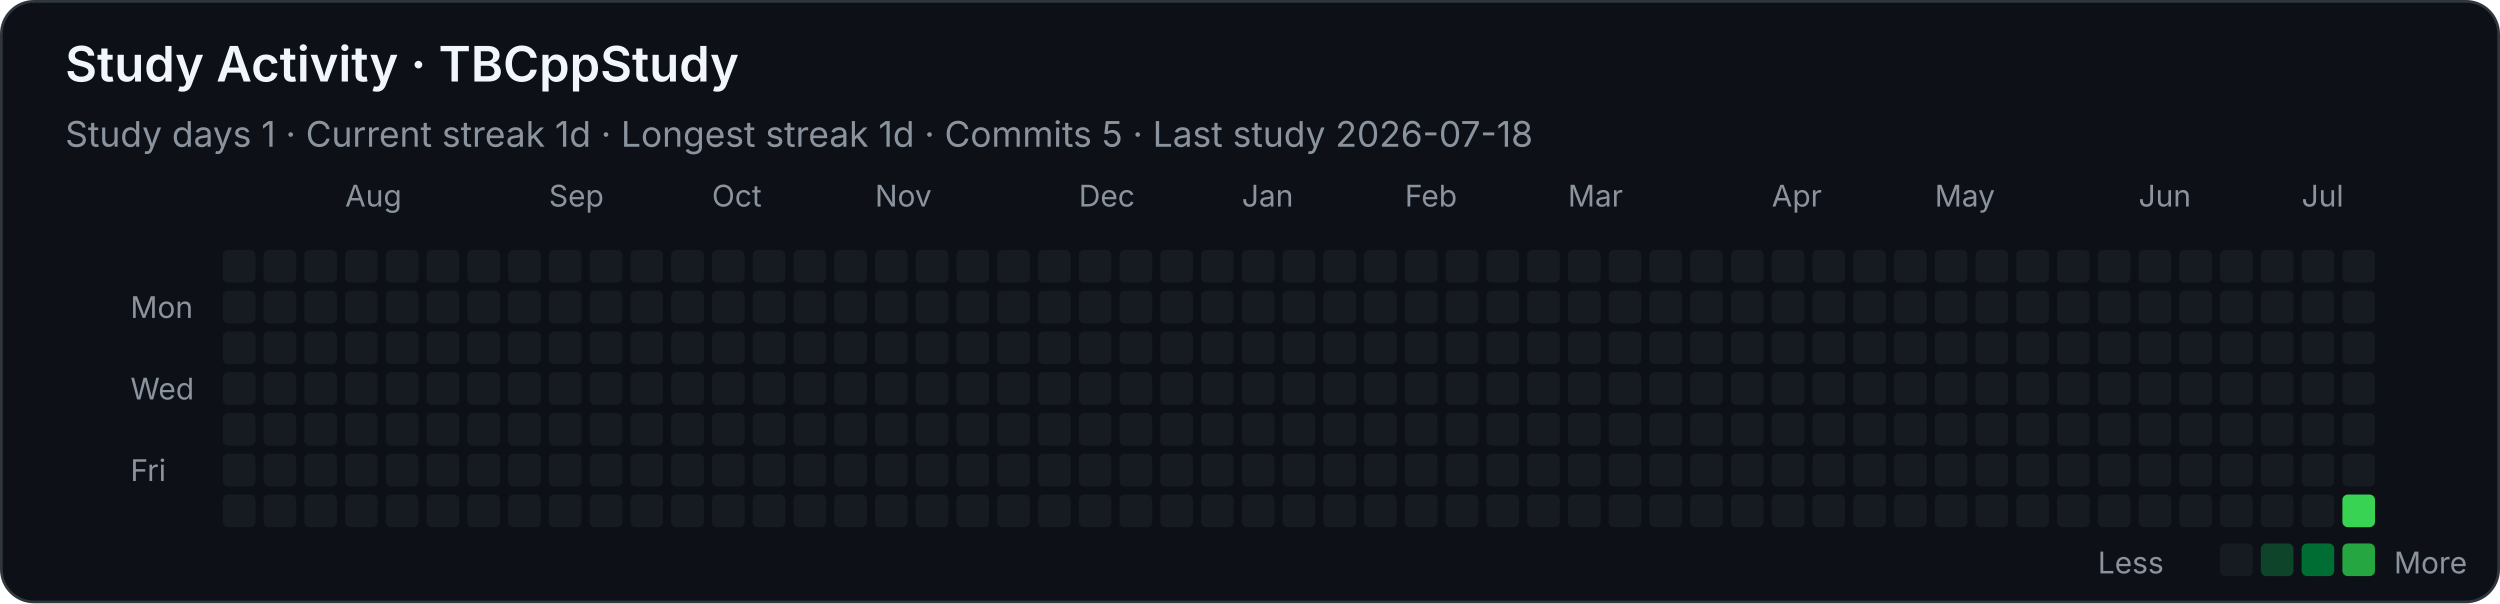
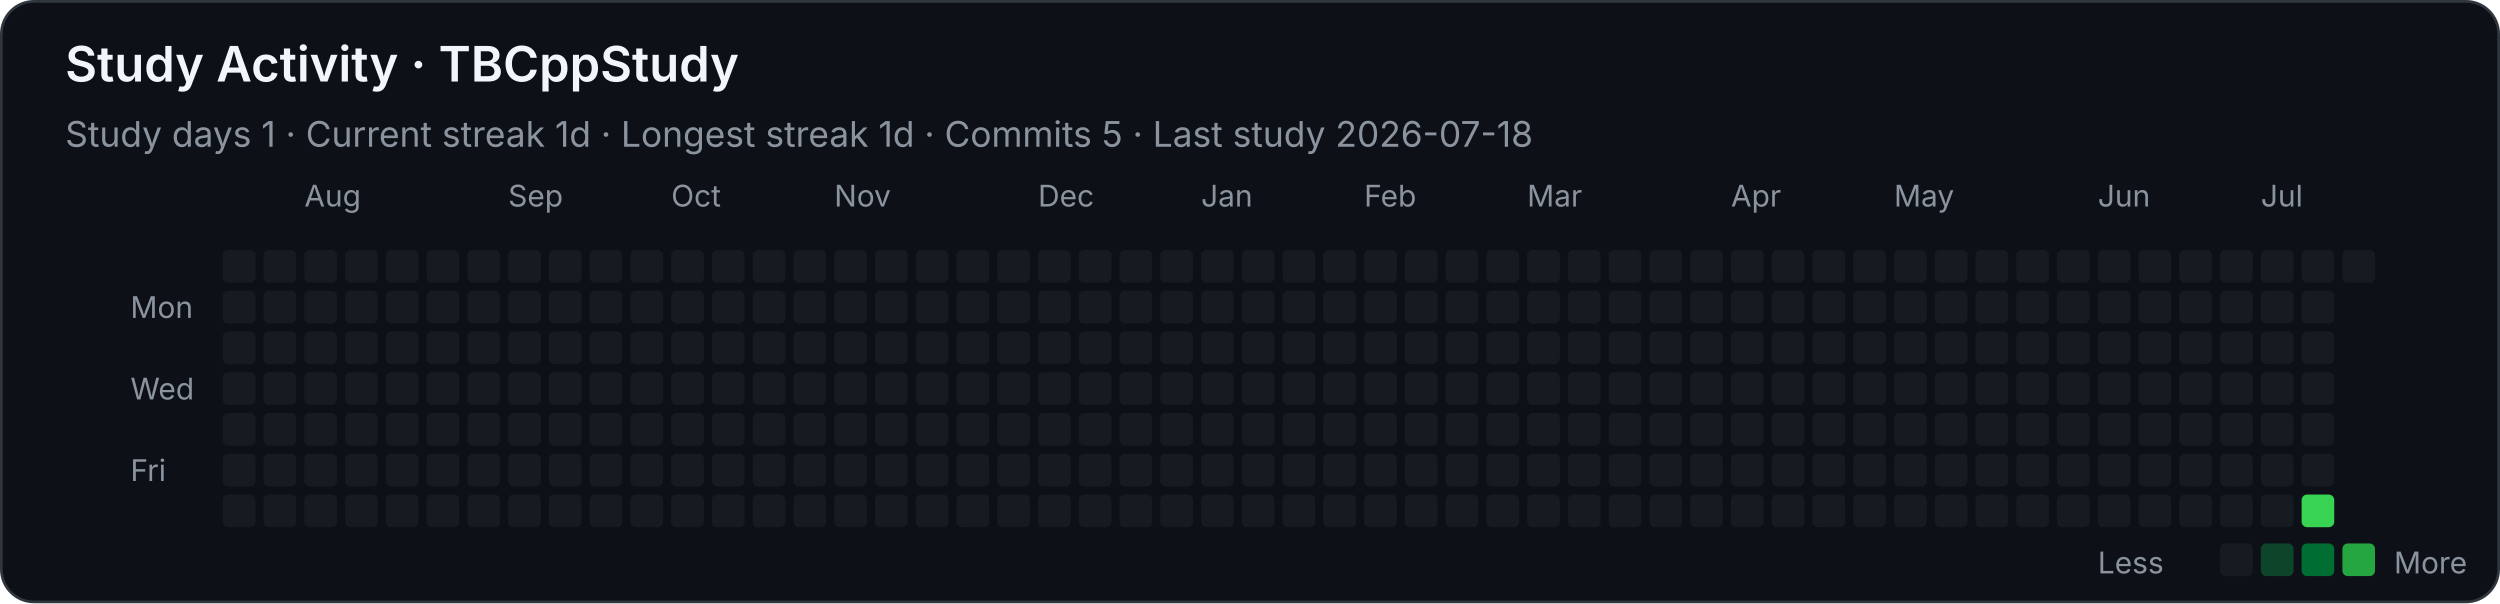
<svg xmlns="http://www.w3.org/2000/svg" width="920" height="222" viewBox="0 0 920 222" role="img" aria-labelledby="title desc">
  <style>
    .background { fill: #0d1117; stroke: #30363d; }
    text { font-family: -apple-system, BlinkMacSystemFont, "Segoe UI", sans-serif; fill: #f0f6fc; }
    .heading { font-size: 18px; font-weight: 600; }
    .stat { font-size: 13px; fill: #8b949e; }
    .month, .weekday, .legend { font-size: 11px; fill: #8b949e; }
    .level-0 { fill: #161b22; }
    .level-1 { fill: #0e4429; }
    .level-2 { fill: #006d32; }
    .level-3 { fill: #26a641; }
    .level-4 { fill: #39d353; }
  </style>
  <rect class="background" x="0.5" y="0.5" width="919" height="221" rx="12" />
  <text class="heading" x="24" y="30">Study Activity · TBCppStudy</text>
  <text class="stat" x="24" y="54">Study days 1  ·  Current streak 1d  ·  Longest streak 1d  ·  Commits 5  ·  Last study 2026-07-18</text>
-   <text class="month" x="127" y="76">Aug</text>
-   <text class="month" x="202" y="76">Sep</text>
-   <text class="month" x="262" y="76">Oct</text>
-   <text class="month" x="322" y="76">Nov</text>
-   <text class="month" x="397" y="76">Dec</text>
-   <text class="month" x="457" y="76">Jan</text>
-   <text class="month" x="517" y="76">Feb</text>
-   <text class="month" x="577" y="76">Mar</text>
-   <text class="month" x="652" y="76">Apr</text>
-   <text class="month" x="712" y="76">May</text>
-   <text class="month" x="787" y="76">Jun</text>
-   <text class="month" x="847" y="76">Jul</text>
+   <text class="month" x="112" y="76">Aug</text>
+   <text class="month" x="187" y="76">Sep</text>
+   <text class="month" x="247" y="76">Oct</text>
+   <text class="month" x="307" y="76">Nov</text>
+   <text class="month" x="382" y="76">Dec</text>
+   <text class="month" x="442" y="76">Jan</text>
+   <text class="month" x="502" y="76">Feb</text>
+   <text class="month" x="562" y="76">Mar</text>
+   <text class="month" x="637" y="76">Apr</text>
+   <text class="month" x="697" y="76">May</text>
+   <text class="month" x="772" y="76">Jun</text>
+   <text class="month" x="832" y="76">Jul</text>
  <text class="weekday" x="48" y="117">Mon</text>
  <text class="weekday" x="48" y="147">Wed</text>
  <text class="weekday" x="48" y="177">Fri</text>
  <rect class="level-0" x="82" y="92" width="12" height="12" rx="2" />
  <rect class="level-0" x="82" y="107" width="12" height="12" rx="2" />
  <rect class="level-0" x="82" y="122" width="12" height="12" rx="2" />
  <rect class="level-0" x="82" y="137" width="12" height="12" rx="2" />
  <rect class="level-0" x="82" y="152" width="12" height="12" rx="2" />
  <rect class="level-0" x="82" y="167" width="12" height="12" rx="2" />
  <rect class="level-0" x="82" y="182" width="12" height="12" rx="2" />
  <rect class="level-0" x="97" y="92" width="12" height="12" rx="2" />
  <rect class="level-0" x="97" y="107" width="12" height="12" rx="2" />
  <rect class="level-0" x="97" y="122" width="12" height="12" rx="2" />
  <rect class="level-0" x="97" y="137" width="12" height="12" rx="2" />
  <rect class="level-0" x="97" y="152" width="12" height="12" rx="2" />
  <rect class="level-0" x="97" y="167" width="12" height="12" rx="2" />
  <rect class="level-0" x="97" y="182" width="12" height="12" rx="2" />
  <rect class="level-0" x="112" y="92" width="12" height="12" rx="2" />
  <rect class="level-0" x="112" y="107" width="12" height="12" rx="2" />
  <rect class="level-0" x="112" y="122" width="12" height="12" rx="2" />
  <rect class="level-0" x="112" y="137" width="12" height="12" rx="2" />
  <rect class="level-0" x="112" y="152" width="12" height="12" rx="2" />
  <rect class="level-0" x="112" y="167" width="12" height="12" rx="2" />
  <rect class="level-0" x="112" y="182" width="12" height="12" rx="2" />
  <rect class="level-0" x="127" y="92" width="12" height="12" rx="2" />
  <rect class="level-0" x="127" y="107" width="12" height="12" rx="2" />
  <rect class="level-0" x="127" y="122" width="12" height="12" rx="2" />
  <rect class="level-0" x="127" y="137" width="12" height="12" rx="2" />
  <rect class="level-0" x="127" y="152" width="12" height="12" rx="2" />
  <rect class="level-0" x="127" y="167" width="12" height="12" rx="2" />
  <rect class="level-0" x="127" y="182" width="12" height="12" rx="2" />
  <rect class="level-0" x="142" y="92" width="12" height="12" rx="2" />
  <rect class="level-0" x="142" y="107" width="12" height="12" rx="2" />
  <rect class="level-0" x="142" y="122" width="12" height="12" rx="2" />
  <rect class="level-0" x="142" y="137" width="12" height="12" rx="2" />
  <rect class="level-0" x="142" y="152" width="12" height="12" rx="2" />
  <rect class="level-0" x="142" y="167" width="12" height="12" rx="2" />
  <rect class="level-0" x="142" y="182" width="12" height="12" rx="2" />
  <rect class="level-0" x="157" y="92" width="12" height="12" rx="2" />
  <rect class="level-0" x="157" y="107" width="12" height="12" rx="2" />
  <rect class="level-0" x="157" y="122" width="12" height="12" rx="2" />
  <rect class="level-0" x="157" y="137" width="12" height="12" rx="2" />
  <rect class="level-0" x="157" y="152" width="12" height="12" rx="2" />
  <rect class="level-0" x="157" y="167" width="12" height="12" rx="2" />
  <rect class="level-0" x="157" y="182" width="12" height="12" rx="2" />
  <rect class="level-0" x="172" y="92" width="12" height="12" rx="2" />
  <rect class="level-0" x="172" y="107" width="12" height="12" rx="2" />
  <rect class="level-0" x="172" y="122" width="12" height="12" rx="2" />
  <rect class="level-0" x="172" y="137" width="12" height="12" rx="2" />
  <rect class="level-0" x="172" y="152" width="12" height="12" rx="2" />
  <rect class="level-0" x="172" y="167" width="12" height="12" rx="2" />
  <rect class="level-0" x="172" y="182" width="12" height="12" rx="2" />
  <rect class="level-0" x="187" y="92" width="12" height="12" rx="2" />
  <rect class="level-0" x="187" y="107" width="12" height="12" rx="2" />
  <rect class="level-0" x="187" y="122" width="12" height="12" rx="2" />
  <rect class="level-0" x="187" y="137" width="12" height="12" rx="2" />
  <rect class="level-0" x="187" y="152" width="12" height="12" rx="2" />
  <rect class="level-0" x="187" y="167" width="12" height="12" rx="2" />
  <rect class="level-0" x="187" y="182" width="12" height="12" rx="2" />
  <rect class="level-0" x="202" y="92" width="12" height="12" rx="2" />
  <rect class="level-0" x="202" y="107" width="12" height="12" rx="2" />
  <rect class="level-0" x="202" y="122" width="12" height="12" rx="2" />
  <rect class="level-0" x="202" y="137" width="12" height="12" rx="2" />
  <rect class="level-0" x="202" y="152" width="12" height="12" rx="2" />
  <rect class="level-0" x="202" y="167" width="12" height="12" rx="2" />
  <rect class="level-0" x="202" y="182" width="12" height="12" rx="2" />
  <rect class="level-0" x="217" y="92" width="12" height="12" rx="2" />
  <rect class="level-0" x="217" y="107" width="12" height="12" rx="2" />
  <rect class="level-0" x="217" y="122" width="12" height="12" rx="2" />
  <rect class="level-0" x="217" y="137" width="12" height="12" rx="2" />
  <rect class="level-0" x="217" y="152" width="12" height="12" rx="2" />
  <rect class="level-0" x="217" y="167" width="12" height="12" rx="2" />
  <rect class="level-0" x="217" y="182" width="12" height="12" rx="2" />
  <rect class="level-0" x="232" y="92" width="12" height="12" rx="2" />
  <rect class="level-0" x="232" y="107" width="12" height="12" rx="2" />
  <rect class="level-0" x="232" y="122" width="12" height="12" rx="2" />
  <rect class="level-0" x="232" y="137" width="12" height="12" rx="2" />
  <rect class="level-0" x="232" y="152" width="12" height="12" rx="2" />
  <rect class="level-0" x="232" y="167" width="12" height="12" rx="2" />
  <rect class="level-0" x="232" y="182" width="12" height="12" rx="2" />
  <rect class="level-0" x="247" y="92" width="12" height="12" rx="2" />
  <rect class="level-0" x="247" y="107" width="12" height="12" rx="2" />
  <rect class="level-0" x="247" y="122" width="12" height="12" rx="2" />
  <rect class="level-0" x="247" y="137" width="12" height="12" rx="2" />
  <rect class="level-0" x="247" y="152" width="12" height="12" rx="2" />
  <rect class="level-0" x="247" y="167" width="12" height="12" rx="2" />
  <rect class="level-0" x="247" y="182" width="12" height="12" rx="2" />
  <rect class="level-0" x="262" y="92" width="12" height="12" rx="2" />
  <rect class="level-0" x="262" y="107" width="12" height="12" rx="2" />
  <rect class="level-0" x="262" y="122" width="12" height="12" rx="2" />
  <rect class="level-0" x="262" y="137" width="12" height="12" rx="2" />
  <rect class="level-0" x="262" y="152" width="12" height="12" rx="2" />
  <rect class="level-0" x="262" y="167" width="12" height="12" rx="2" />
  <rect class="level-0" x="262" y="182" width="12" height="12" rx="2" />
  <rect class="level-0" x="277" y="92" width="12" height="12" rx="2" />
  <rect class="level-0" x="277" y="107" width="12" height="12" rx="2" />
  <rect class="level-0" x="277" y="122" width="12" height="12" rx="2" />
  <rect class="level-0" x="277" y="137" width="12" height="12" rx="2" />
  <rect class="level-0" x="277" y="152" width="12" height="12" rx="2" />
  <rect class="level-0" x="277" y="167" width="12" height="12" rx="2" />
  <rect class="level-0" x="277" y="182" width="12" height="12" rx="2" />
  <rect class="level-0" x="292" y="92" width="12" height="12" rx="2" />
  <rect class="level-0" x="292" y="107" width="12" height="12" rx="2" />
  <rect class="level-0" x="292" y="122" width="12" height="12" rx="2" />
  <rect class="level-0" x="292" y="137" width="12" height="12" rx="2" />
  <rect class="level-0" x="292" y="152" width="12" height="12" rx="2" />
  <rect class="level-0" x="292" y="167" width="12" height="12" rx="2" />
  <rect class="level-0" x="292" y="182" width="12" height="12" rx="2" />
  <rect class="level-0" x="307" y="92" width="12" height="12" rx="2" />
  <rect class="level-0" x="307" y="107" width="12" height="12" rx="2" />
  <rect class="level-0" x="307" y="122" width="12" height="12" rx="2" />
  <rect class="level-0" x="307" y="137" width="12" height="12" rx="2" />
  <rect class="level-0" x="307" y="152" width="12" height="12" rx="2" />
  <rect class="level-0" x="307" y="167" width="12" height="12" rx="2" />
  <rect class="level-0" x="307" y="182" width="12" height="12" rx="2" />
  <rect class="level-0" x="322" y="92" width="12" height="12" rx="2" />
  <rect class="level-0" x="322" y="107" width="12" height="12" rx="2" />
  <rect class="level-0" x="322" y="122" width="12" height="12" rx="2" />
  <rect class="level-0" x="322" y="137" width="12" height="12" rx="2" />
  <rect class="level-0" x="322" y="152" width="12" height="12" rx="2" />
  <rect class="level-0" x="322" y="167" width="12" height="12" rx="2" />
  <rect class="level-0" x="322" y="182" width="12" height="12" rx="2" />
  <rect class="level-0" x="337" y="92" width="12" height="12" rx="2" />
  <rect class="level-0" x="337" y="107" width="12" height="12" rx="2" />
  <rect class="level-0" x="337" y="122" width="12" height="12" rx="2" />
  <rect class="level-0" x="337" y="137" width="12" height="12" rx="2" />
  <rect class="level-0" x="337" y="152" width="12" height="12" rx="2" />
  <rect class="level-0" x="337" y="167" width="12" height="12" rx="2" />
  <rect class="level-0" x="337" y="182" width="12" height="12" rx="2" />
  <rect class="level-0" x="352" y="92" width="12" height="12" rx="2" />
  <rect class="level-0" x="352" y="107" width="12" height="12" rx="2" />
  <rect class="level-0" x="352" y="122" width="12" height="12" rx="2" />
  <rect class="level-0" x="352" y="137" width="12" height="12" rx="2" />
  <rect class="level-0" x="352" y="152" width="12" height="12" rx="2" />
  <rect class="level-0" x="352" y="167" width="12" height="12" rx="2" />
  <rect class="level-0" x="352" y="182" width="12" height="12" rx="2" />
  <rect class="level-0" x="367" y="92" width="12" height="12" rx="2" />
  <rect class="level-0" x="367" y="107" width="12" height="12" rx="2" />
  <rect class="level-0" x="367" y="122" width="12" height="12" rx="2" />
  <rect class="level-0" x="367" y="137" width="12" height="12" rx="2" />
  <rect class="level-0" x="367" y="152" width="12" height="12" rx="2" />
  <rect class="level-0" x="367" y="167" width="12" height="12" rx="2" />
  <rect class="level-0" x="367" y="182" width="12" height="12" rx="2" />
  <rect class="level-0" x="382" y="92" width="12" height="12" rx="2" />
  <rect class="level-0" x="382" y="107" width="12" height="12" rx="2" />
  <rect class="level-0" x="382" y="122" width="12" height="12" rx="2" />
  <rect class="level-0" x="382" y="137" width="12" height="12" rx="2" />
  <rect class="level-0" x="382" y="152" width="12" height="12" rx="2" />
  <rect class="level-0" x="382" y="167" width="12" height="12" rx="2" />
  <rect class="level-0" x="382" y="182" width="12" height="12" rx="2" />
  <rect class="level-0" x="397" y="92" width="12" height="12" rx="2" />
  <rect class="level-0" x="397" y="107" width="12" height="12" rx="2" />
  <rect class="level-0" x="397" y="122" width="12" height="12" rx="2" />
  <rect class="level-0" x="397" y="137" width="12" height="12" rx="2" />
  <rect class="level-0" x="397" y="152" width="12" height="12" rx="2" />
  <rect class="level-0" x="397" y="167" width="12" height="12" rx="2" />
  <rect class="level-0" x="397" y="182" width="12" height="12" rx="2" />
  <rect class="level-0" x="412" y="92" width="12" height="12" rx="2" />
  <rect class="level-0" x="412" y="107" width="12" height="12" rx="2" />
  <rect class="level-0" x="412" y="122" width="12" height="12" rx="2" />
  <rect class="level-0" x="412" y="137" width="12" height="12" rx="2" />
  <rect class="level-0" x="412" y="152" width="12" height="12" rx="2" />
  <rect class="level-0" x="412" y="167" width="12" height="12" rx="2" />
  <rect class="level-0" x="412" y="182" width="12" height="12" rx="2" />
  <rect class="level-0" x="427" y="92" width="12" height="12" rx="2" />
  <rect class="level-0" x="427" y="107" width="12" height="12" rx="2" />
  <rect class="level-0" x="427" y="122" width="12" height="12" rx="2" />
  <rect class="level-0" x="427" y="137" width="12" height="12" rx="2" />
  <rect class="level-0" x="427" y="152" width="12" height="12" rx="2" />
  <rect class="level-0" x="427" y="167" width="12" height="12" rx="2" />
  <rect class="level-0" x="427" y="182" width="12" height="12" rx="2" />
  <rect class="level-0" x="442" y="92" width="12" height="12" rx="2" />
  <rect class="level-0" x="442" y="107" width="12" height="12" rx="2" />
  <rect class="level-0" x="442" y="122" width="12" height="12" rx="2" />
  <rect class="level-0" x="442" y="137" width="12" height="12" rx="2" />
  <rect class="level-0" x="442" y="152" width="12" height="12" rx="2" />
  <rect class="level-0" x="442" y="167" width="12" height="12" rx="2" />
  <rect class="level-0" x="442" y="182" width="12" height="12" rx="2" />
  <rect class="level-0" x="457" y="92" width="12" height="12" rx="2" />
  <rect class="level-0" x="457" y="107" width="12" height="12" rx="2" />
  <rect class="level-0" x="457" y="122" width="12" height="12" rx="2" />
  <rect class="level-0" x="457" y="137" width="12" height="12" rx="2" />
  <rect class="level-0" x="457" y="152" width="12" height="12" rx="2" />
  <rect class="level-0" x="457" y="167" width="12" height="12" rx="2" />
  <rect class="level-0" x="457" y="182" width="12" height="12" rx="2" />
  <rect class="level-0" x="472" y="92" width="12" height="12" rx="2" />
  <rect class="level-0" x="472" y="107" width="12" height="12" rx="2" />
  <rect class="level-0" x="472" y="122" width="12" height="12" rx="2" />
  <rect class="level-0" x="472" y="137" width="12" height="12" rx="2" />
  <rect class="level-0" x="472" y="152" width="12" height="12" rx="2" />
  <rect class="level-0" x="472" y="167" width="12" height="12" rx="2" />
  <rect class="level-0" x="472" y="182" width="12" height="12" rx="2" />
  <rect class="level-0" x="487" y="92" width="12" height="12" rx="2" />
  <rect class="level-0" x="487" y="107" width="12" height="12" rx="2" />
  <rect class="level-0" x="487" y="122" width="12" height="12" rx="2" />
  <rect class="level-0" x="487" y="137" width="12" height="12" rx="2" />
  <rect class="level-0" x="487" y="152" width="12" height="12" rx="2" />
  <rect class="level-0" x="487" y="167" width="12" height="12" rx="2" />
  <rect class="level-0" x="487" y="182" width="12" height="12" rx="2" />
  <rect class="level-0" x="502" y="92" width="12" height="12" rx="2" />
  <rect class="level-0" x="502" y="107" width="12" height="12" rx="2" />
  <rect class="level-0" x="502" y="122" width="12" height="12" rx="2" />
  <rect class="level-0" x="502" y="137" width="12" height="12" rx="2" />
  <rect class="level-0" x="502" y="152" width="12" height="12" rx="2" />
  <rect class="level-0" x="502" y="167" width="12" height="12" rx="2" />
  <rect class="level-0" x="502" y="182" width="12" height="12" rx="2" />
  <rect class="level-0" x="517" y="92" width="12" height="12" rx="2" />
  <rect class="level-0" x="517" y="107" width="12" height="12" rx="2" />
  <rect class="level-0" x="517" y="122" width="12" height="12" rx="2" />
  <rect class="level-0" x="517" y="137" width="12" height="12" rx="2" />
  <rect class="level-0" x="517" y="152" width="12" height="12" rx="2" />
  <rect class="level-0" x="517" y="167" width="12" height="12" rx="2" />
  <rect class="level-0" x="517" y="182" width="12" height="12" rx="2" />
  <rect class="level-0" x="532" y="92" width="12" height="12" rx="2" />
  <rect class="level-0" x="532" y="107" width="12" height="12" rx="2" />
  <rect class="level-0" x="532" y="122" width="12" height="12" rx="2" />
  <rect class="level-0" x="532" y="137" width="12" height="12" rx="2" />
  <rect class="level-0" x="532" y="152" width="12" height="12" rx="2" />
  <rect class="level-0" x="532" y="167" width="12" height="12" rx="2" />
  <rect class="level-0" x="532" y="182" width="12" height="12" rx="2" />
  <rect class="level-0" x="547" y="92" width="12" height="12" rx="2" />
  <rect class="level-0" x="547" y="107" width="12" height="12" rx="2" />
  <rect class="level-0" x="547" y="122" width="12" height="12" rx="2" />
  <rect class="level-0" x="547" y="137" width="12" height="12" rx="2" />
  <rect class="level-0" x="547" y="152" width="12" height="12" rx="2" />
  <rect class="level-0" x="547" y="167" width="12" height="12" rx="2" />
  <rect class="level-0" x="547" y="182" width="12" height="12" rx="2" />
  <rect class="level-0" x="562" y="92" width="12" height="12" rx="2" />
  <rect class="level-0" x="562" y="107" width="12" height="12" rx="2" />
  <rect class="level-0" x="562" y="122" width="12" height="12" rx="2" />
  <rect class="level-0" x="562" y="137" width="12" height="12" rx="2" />
  <rect class="level-0" x="562" y="152" width="12" height="12" rx="2" />
  <rect class="level-0" x="562" y="167" width="12" height="12" rx="2" />
  <rect class="level-0" x="562" y="182" width="12" height="12" rx="2" />
  <rect class="level-0" x="577" y="92" width="12" height="12" rx="2" />
  <rect class="level-0" x="577" y="107" width="12" height="12" rx="2" />
  <rect class="level-0" x="577" y="122" width="12" height="12" rx="2" />
  <rect class="level-0" x="577" y="137" width="12" height="12" rx="2" />
  <rect class="level-0" x="577" y="152" width="12" height="12" rx="2" />
  <rect class="level-0" x="577" y="167" width="12" height="12" rx="2" />
  <rect class="level-0" x="577" y="182" width="12" height="12" rx="2" />
  <rect class="level-0" x="592" y="92" width="12" height="12" rx="2" />
  <rect class="level-0" x="592" y="107" width="12" height="12" rx="2" />
  <rect class="level-0" x="592" y="122" width="12" height="12" rx="2" />
  <rect class="level-0" x="592" y="137" width="12" height="12" rx="2" />
  <rect class="level-0" x="592" y="152" width="12" height="12" rx="2" />
  <rect class="level-0" x="592" y="167" width="12" height="12" rx="2" />
  <rect class="level-0" x="592" y="182" width="12" height="12" rx="2" />
  <rect class="level-0" x="607" y="92" width="12" height="12" rx="2" />
  <rect class="level-0" x="607" y="107" width="12" height="12" rx="2" />
  <rect class="level-0" x="607" y="122" width="12" height="12" rx="2" />
  <rect class="level-0" x="607" y="137" width="12" height="12" rx="2" />
  <rect class="level-0" x="607" y="152" width="12" height="12" rx="2" />
  <rect class="level-0" x="607" y="167" width="12" height="12" rx="2" />
  <rect class="level-0" x="607" y="182" width="12" height="12" rx="2" />
  <rect class="level-0" x="622" y="92" width="12" height="12" rx="2" />
  <rect class="level-0" x="622" y="107" width="12" height="12" rx="2" />
  <rect class="level-0" x="622" y="122" width="12" height="12" rx="2" />
  <rect class="level-0" x="622" y="137" width="12" height="12" rx="2" />
  <rect class="level-0" x="622" y="152" width="12" height="12" rx="2" />
  <rect class="level-0" x="622" y="167" width="12" height="12" rx="2" />
  <rect class="level-0" x="622" y="182" width="12" height="12" rx="2" />
  <rect class="level-0" x="637" y="92" width="12" height="12" rx="2" />
  <rect class="level-0" x="637" y="107" width="12" height="12" rx="2" />
  <rect class="level-0" x="637" y="122" width="12" height="12" rx="2" />
  <rect class="level-0" x="637" y="137" width="12" height="12" rx="2" />
  <rect class="level-0" x="637" y="152" width="12" height="12" rx="2" />
  <rect class="level-0" x="637" y="167" width="12" height="12" rx="2" />
  <rect class="level-0" x="637" y="182" width="12" height="12" rx="2" />
  <rect class="level-0" x="652" y="92" width="12" height="12" rx="2" />
  <rect class="level-0" x="652" y="107" width="12" height="12" rx="2" />
  <rect class="level-0" x="652" y="122" width="12" height="12" rx="2" />
  <rect class="level-0" x="652" y="137" width="12" height="12" rx="2" />
  <rect class="level-0" x="652" y="152" width="12" height="12" rx="2" />
  <rect class="level-0" x="652" y="167" width="12" height="12" rx="2" />
  <rect class="level-0" x="652" y="182" width="12" height="12" rx="2" />
  <rect class="level-0" x="667" y="92" width="12" height="12" rx="2" />
  <rect class="level-0" x="667" y="107" width="12" height="12" rx="2" />
  <rect class="level-0" x="667" y="122" width="12" height="12" rx="2" />
  <rect class="level-0" x="667" y="137" width="12" height="12" rx="2" />
  <rect class="level-0" x="667" y="152" width="12" height="12" rx="2" />
  <rect class="level-0" x="667" y="167" width="12" height="12" rx="2" />
  <rect class="level-0" x="667" y="182" width="12" height="12" rx="2" />
  <rect class="level-0" x="682" y="92" width="12" height="12" rx="2" />
  <rect class="level-0" x="682" y="107" width="12" height="12" rx="2" />
  <rect class="level-0" x="682" y="122" width="12" height="12" rx="2" />
  <rect class="level-0" x="682" y="137" width="12" height="12" rx="2" />
  <rect class="level-0" x="682" y="152" width="12" height="12" rx="2" />
  <rect class="level-0" x="682" y="167" width="12" height="12" rx="2" />
  <rect class="level-0" x="682" y="182" width="12" height="12" rx="2" />
  <rect class="level-0" x="697" y="92" width="12" height="12" rx="2" />
  <rect class="level-0" x="697" y="107" width="12" height="12" rx="2" />
  <rect class="level-0" x="697" y="122" width="12" height="12" rx="2" />
  <rect class="level-0" x="697" y="137" width="12" height="12" rx="2" />
  <rect class="level-0" x="697" y="152" width="12" height="12" rx="2" />
  <rect class="level-0" x="697" y="167" width="12" height="12" rx="2" />
  <rect class="level-0" x="697" y="182" width="12" height="12" rx="2" />
  <rect class="level-0" x="712" y="92" width="12" height="12" rx="2" />
  <rect class="level-0" x="712" y="107" width="12" height="12" rx="2" />
  <rect class="level-0" x="712" y="122" width="12" height="12" rx="2" />
  <rect class="level-0" x="712" y="137" width="12" height="12" rx="2" />
  <rect class="level-0" x="712" y="152" width="12" height="12" rx="2" />
  <rect class="level-0" x="712" y="167" width="12" height="12" rx="2" />
  <rect class="level-0" x="712" y="182" width="12" height="12" rx="2" />
  <rect class="level-0" x="727" y="92" width="12" height="12" rx="2" />
  <rect class="level-0" x="727" y="107" width="12" height="12" rx="2" />
  <rect class="level-0" x="727" y="122" width="12" height="12" rx="2" />
  <rect class="level-0" x="727" y="137" width="12" height="12" rx="2" />
  <rect class="level-0" x="727" y="152" width="12" height="12" rx="2" />
  <rect class="level-0" x="727" y="167" width="12" height="12" rx="2" />
  <rect class="level-0" x="727" y="182" width="12" height="12" rx="2" />
  <rect class="level-0" x="742" y="92" width="12" height="12" rx="2" />
  <rect class="level-0" x="742" y="107" width="12" height="12" rx="2" />
  <rect class="level-0" x="742" y="122" width="12" height="12" rx="2" />
  <rect class="level-0" x="742" y="137" width="12" height="12" rx="2" />
  <rect class="level-0" x="742" y="152" width="12" height="12" rx="2" />
  <rect class="level-0" x="742" y="167" width="12" height="12" rx="2" />
  <rect class="level-0" x="742" y="182" width="12" height="12" rx="2" />
  <rect class="level-0" x="757" y="92" width="12" height="12" rx="2" />
  <rect class="level-0" x="757" y="107" width="12" height="12" rx="2" />
  <rect class="level-0" x="757" y="122" width="12" height="12" rx="2" />
  <rect class="level-0" x="757" y="137" width="12" height="12" rx="2" />
  <rect class="level-0" x="757" y="152" width="12" height="12" rx="2" />
  <rect class="level-0" x="757" y="167" width="12" height="12" rx="2" />
  <rect class="level-0" x="757" y="182" width="12" height="12" rx="2" />
  <rect class="level-0" x="772" y="92" width="12" height="12" rx="2" />
  <rect class="level-0" x="772" y="107" width="12" height="12" rx="2" />
  <rect class="level-0" x="772" y="122" width="12" height="12" rx="2" />
  <rect class="level-0" x="772" y="137" width="12" height="12" rx="2" />
  <rect class="level-0" x="772" y="152" width="12" height="12" rx="2" />
  <rect class="level-0" x="772" y="167" width="12" height="12" rx="2" />
  <rect class="level-0" x="772" y="182" width="12" height="12" rx="2" />
  <rect class="level-0" x="787" y="92" width="12" height="12" rx="2" />
  <rect class="level-0" x="787" y="107" width="12" height="12" rx="2" />
  <rect class="level-0" x="787" y="122" width="12" height="12" rx="2" />
  <rect class="level-0" x="787" y="137" width="12" height="12" rx="2" />
  <rect class="level-0" x="787" y="152" width="12" height="12" rx="2" />
  <rect class="level-0" x="787" y="167" width="12" height="12" rx="2" />
  <rect class="level-0" x="787" y="182" width="12" height="12" rx="2" />
  <rect class="level-0" x="802" y="92" width="12" height="12" rx="2" />
  <rect class="level-0" x="802" y="107" width="12" height="12" rx="2" />
  <rect class="level-0" x="802" y="122" width="12" height="12" rx="2" />
  <rect class="level-0" x="802" y="137" width="12" height="12" rx="2" />
  <rect class="level-0" x="802" y="152" width="12" height="12" rx="2" />
  <rect class="level-0" x="802" y="167" width="12" height="12" rx="2" />
  <rect class="level-0" x="802" y="182" width="12" height="12" rx="2" />
  <rect class="level-0" x="817" y="92" width="12" height="12" rx="2" />
  <rect class="level-0" x="817" y="107" width="12" height="12" rx="2" />
  <rect class="level-0" x="817" y="122" width="12" height="12" rx="2" />
  <rect class="level-0" x="817" y="137" width="12" height="12" rx="2" />
  <rect class="level-0" x="817" y="152" width="12" height="12" rx="2" />
  <rect class="level-0" x="817" y="167" width="12" height="12" rx="2" />
  <rect class="level-0" x="817" y="182" width="12" height="12" rx="2" />
  <rect class="level-0" x="832" y="92" width="12" height="12" rx="2" />
  <rect class="level-0" x="832" y="107" width="12" height="12" rx="2" />
  <rect class="level-0" x="832" y="122" width="12" height="12" rx="2" />
  <rect class="level-0" x="832" y="137" width="12" height="12" rx="2" />
  <rect class="level-0" x="832" y="152" width="12" height="12" rx="2" />
  <rect class="level-0" x="832" y="167" width="12" height="12" rx="2" />
  <rect class="level-0" x="832" y="182" width="12" height="12" rx="2" />
  <rect class="level-0" x="847" y="92" width="12" height="12" rx="2" />
  <rect class="level-0" x="847" y="107" width="12" height="12" rx="2" />
  <rect class="level-0" x="847" y="122" width="12" height="12" rx="2" />
  <rect class="level-0" x="847" y="137" width="12" height="12" rx="2" />
  <rect class="level-0" x="847" y="152" width="12" height="12" rx="2" />
  <rect class="level-0" x="847" y="167" width="12" height="12" rx="2" />
-   <rect class="level-0" x="847" y="182" width="12" height="12" rx="2" />
+   <rect class="level-4" x="847" y="182" width="12" height="12" rx="2" />
  <rect class="level-0" x="862" y="92" width="12" height="12" rx="2" />
-   <rect class="level-0" x="862" y="107" width="12" height="12" rx="2" />
-   <rect class="level-0" x="862" y="122" width="12" height="12" rx="2" />
-   <rect class="level-0" x="862" y="137" width="12" height="12" rx="2" />
-   <rect class="level-0" x="862" y="152" width="12" height="12" rx="2" />
-   <rect class="level-0" x="862" y="167" width="12" height="12" rx="2" />
-   <rect class="level-4" x="862" y="182" width="12" height="12" rx="2" />
  <text class="legend" x="772" y="211">Less</text>
  <rect class="level-0" x="817" y="200" width="12" height="12" rx="2" />
  <rect class="level-1" x="832" y="200" width="12" height="12" rx="2" />
  <rect class="level-2" x="847" y="200" width="12" height="12" rx="2" />
  <rect class="level-3" x="862" y="200" width="12" height="12" rx="2" />
  <text class="legend" x="881" y="211">More</text>
</svg>
